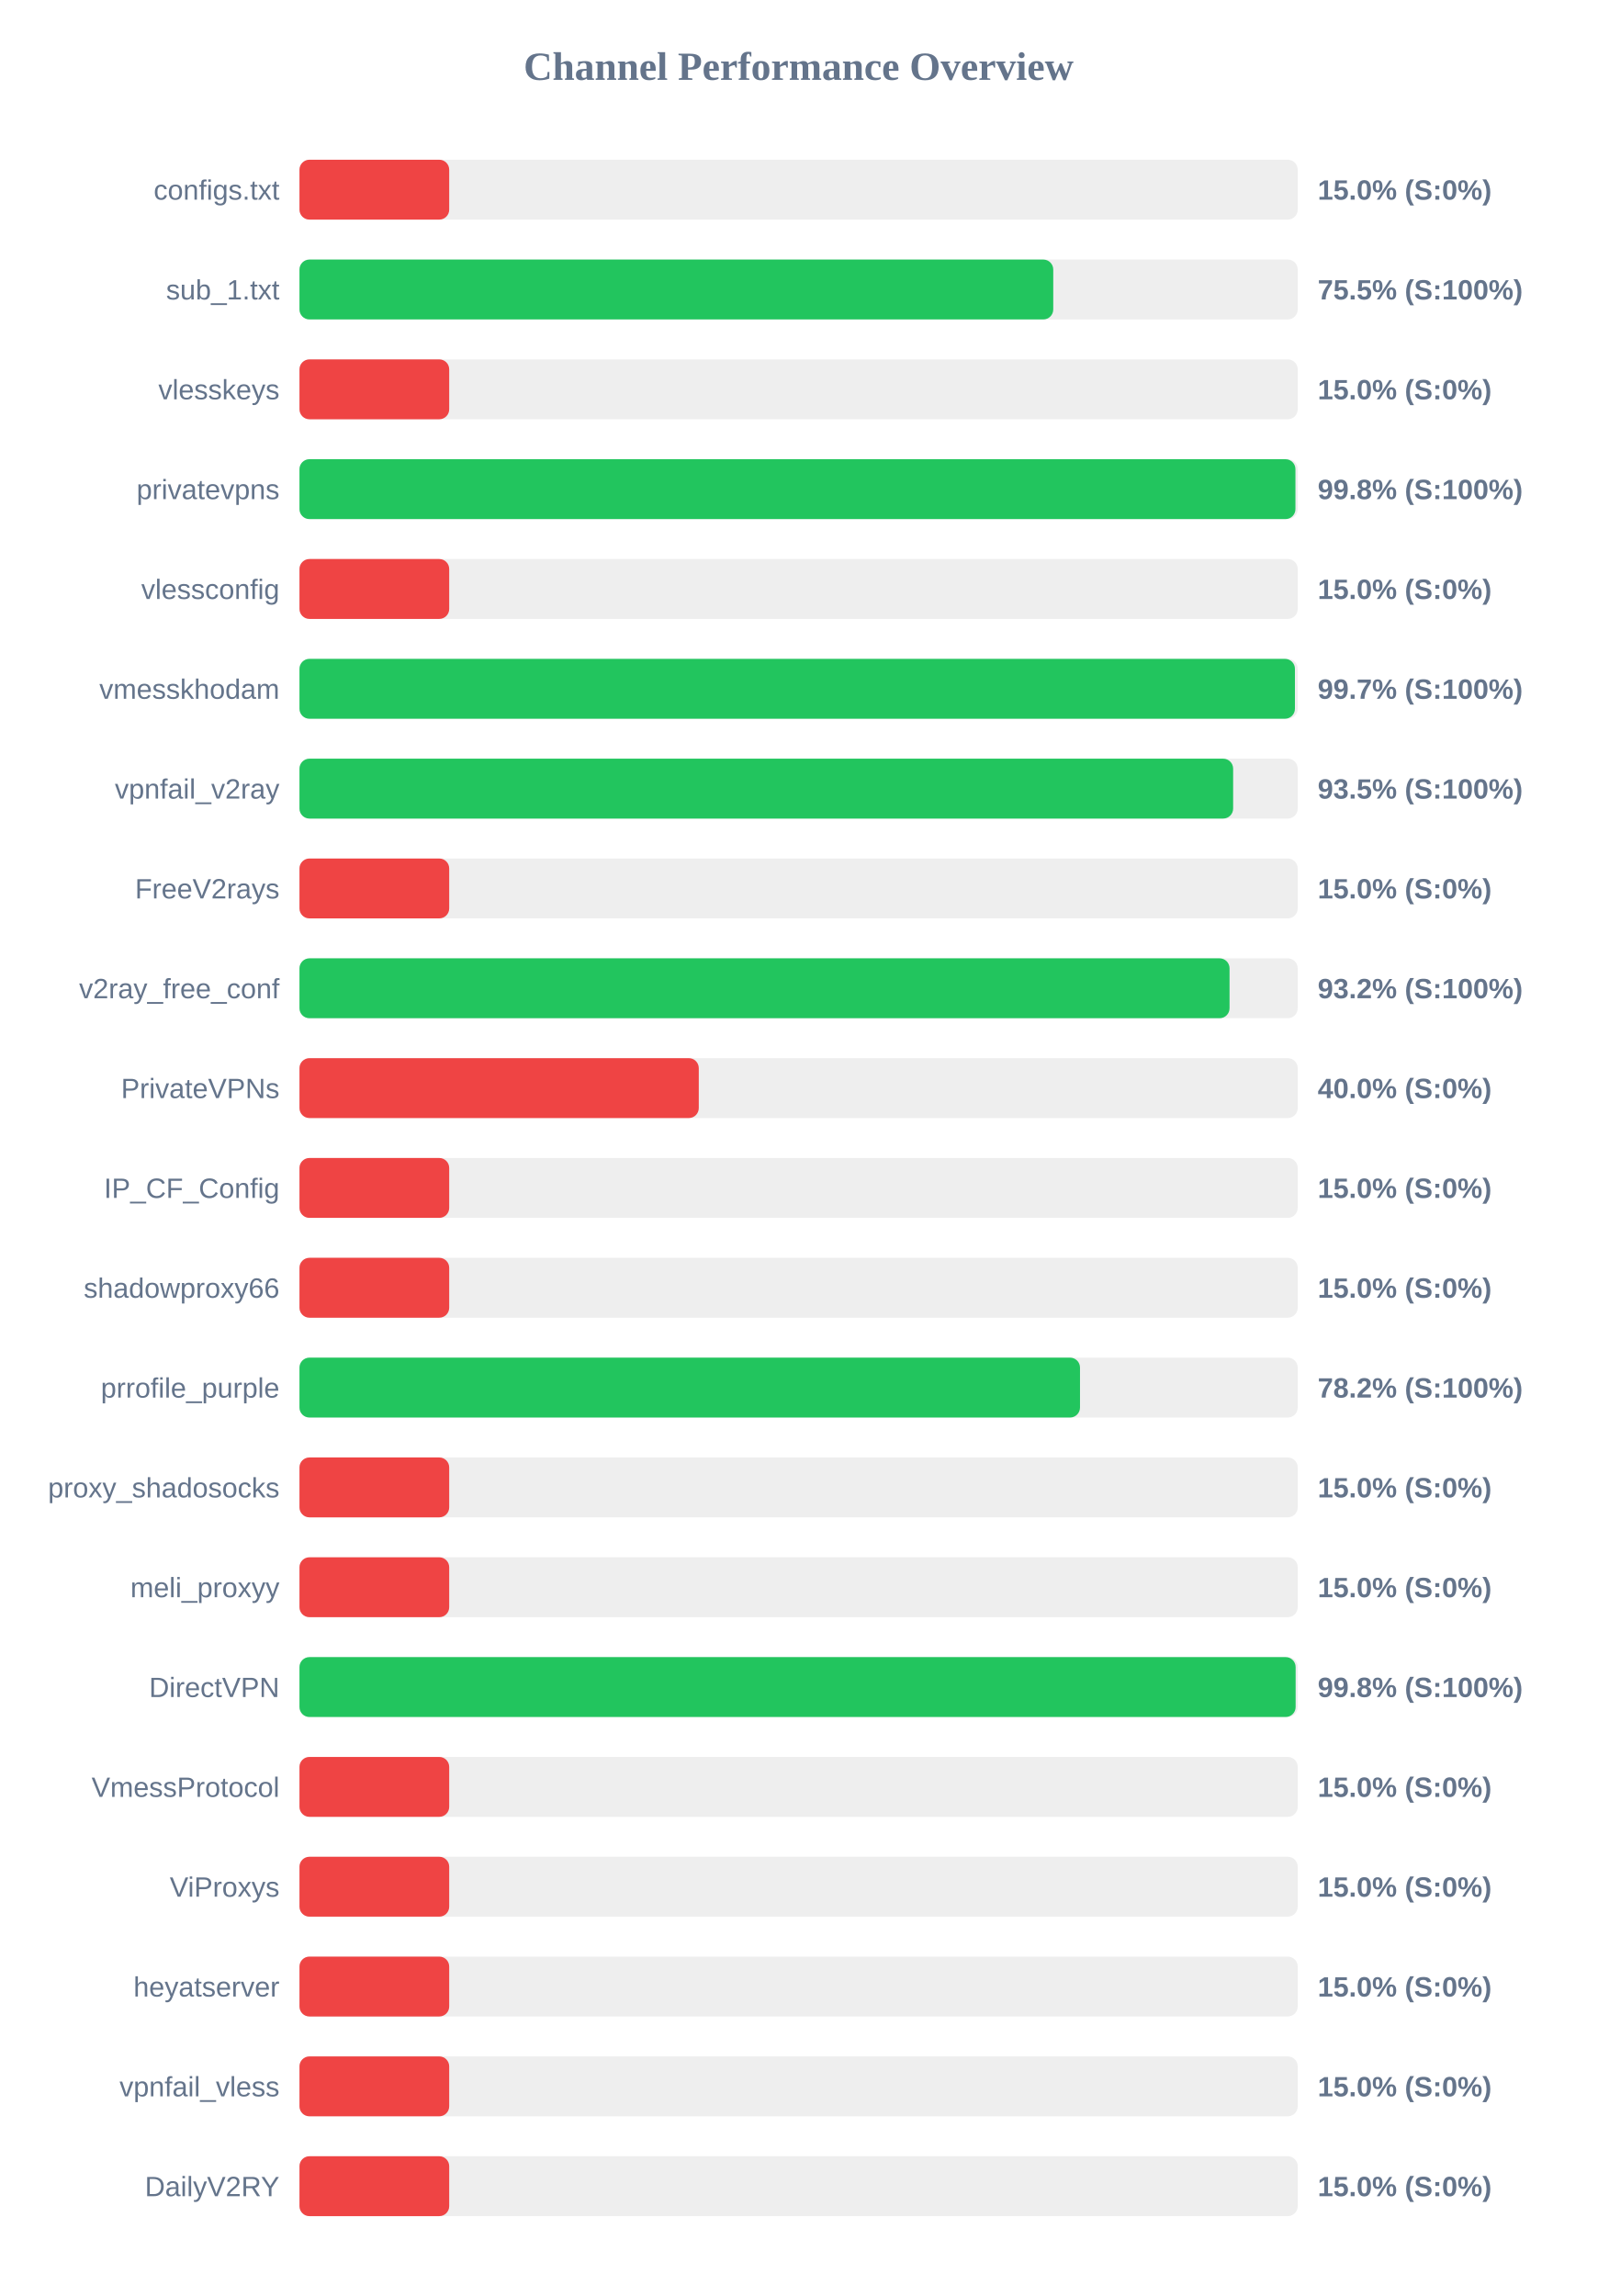
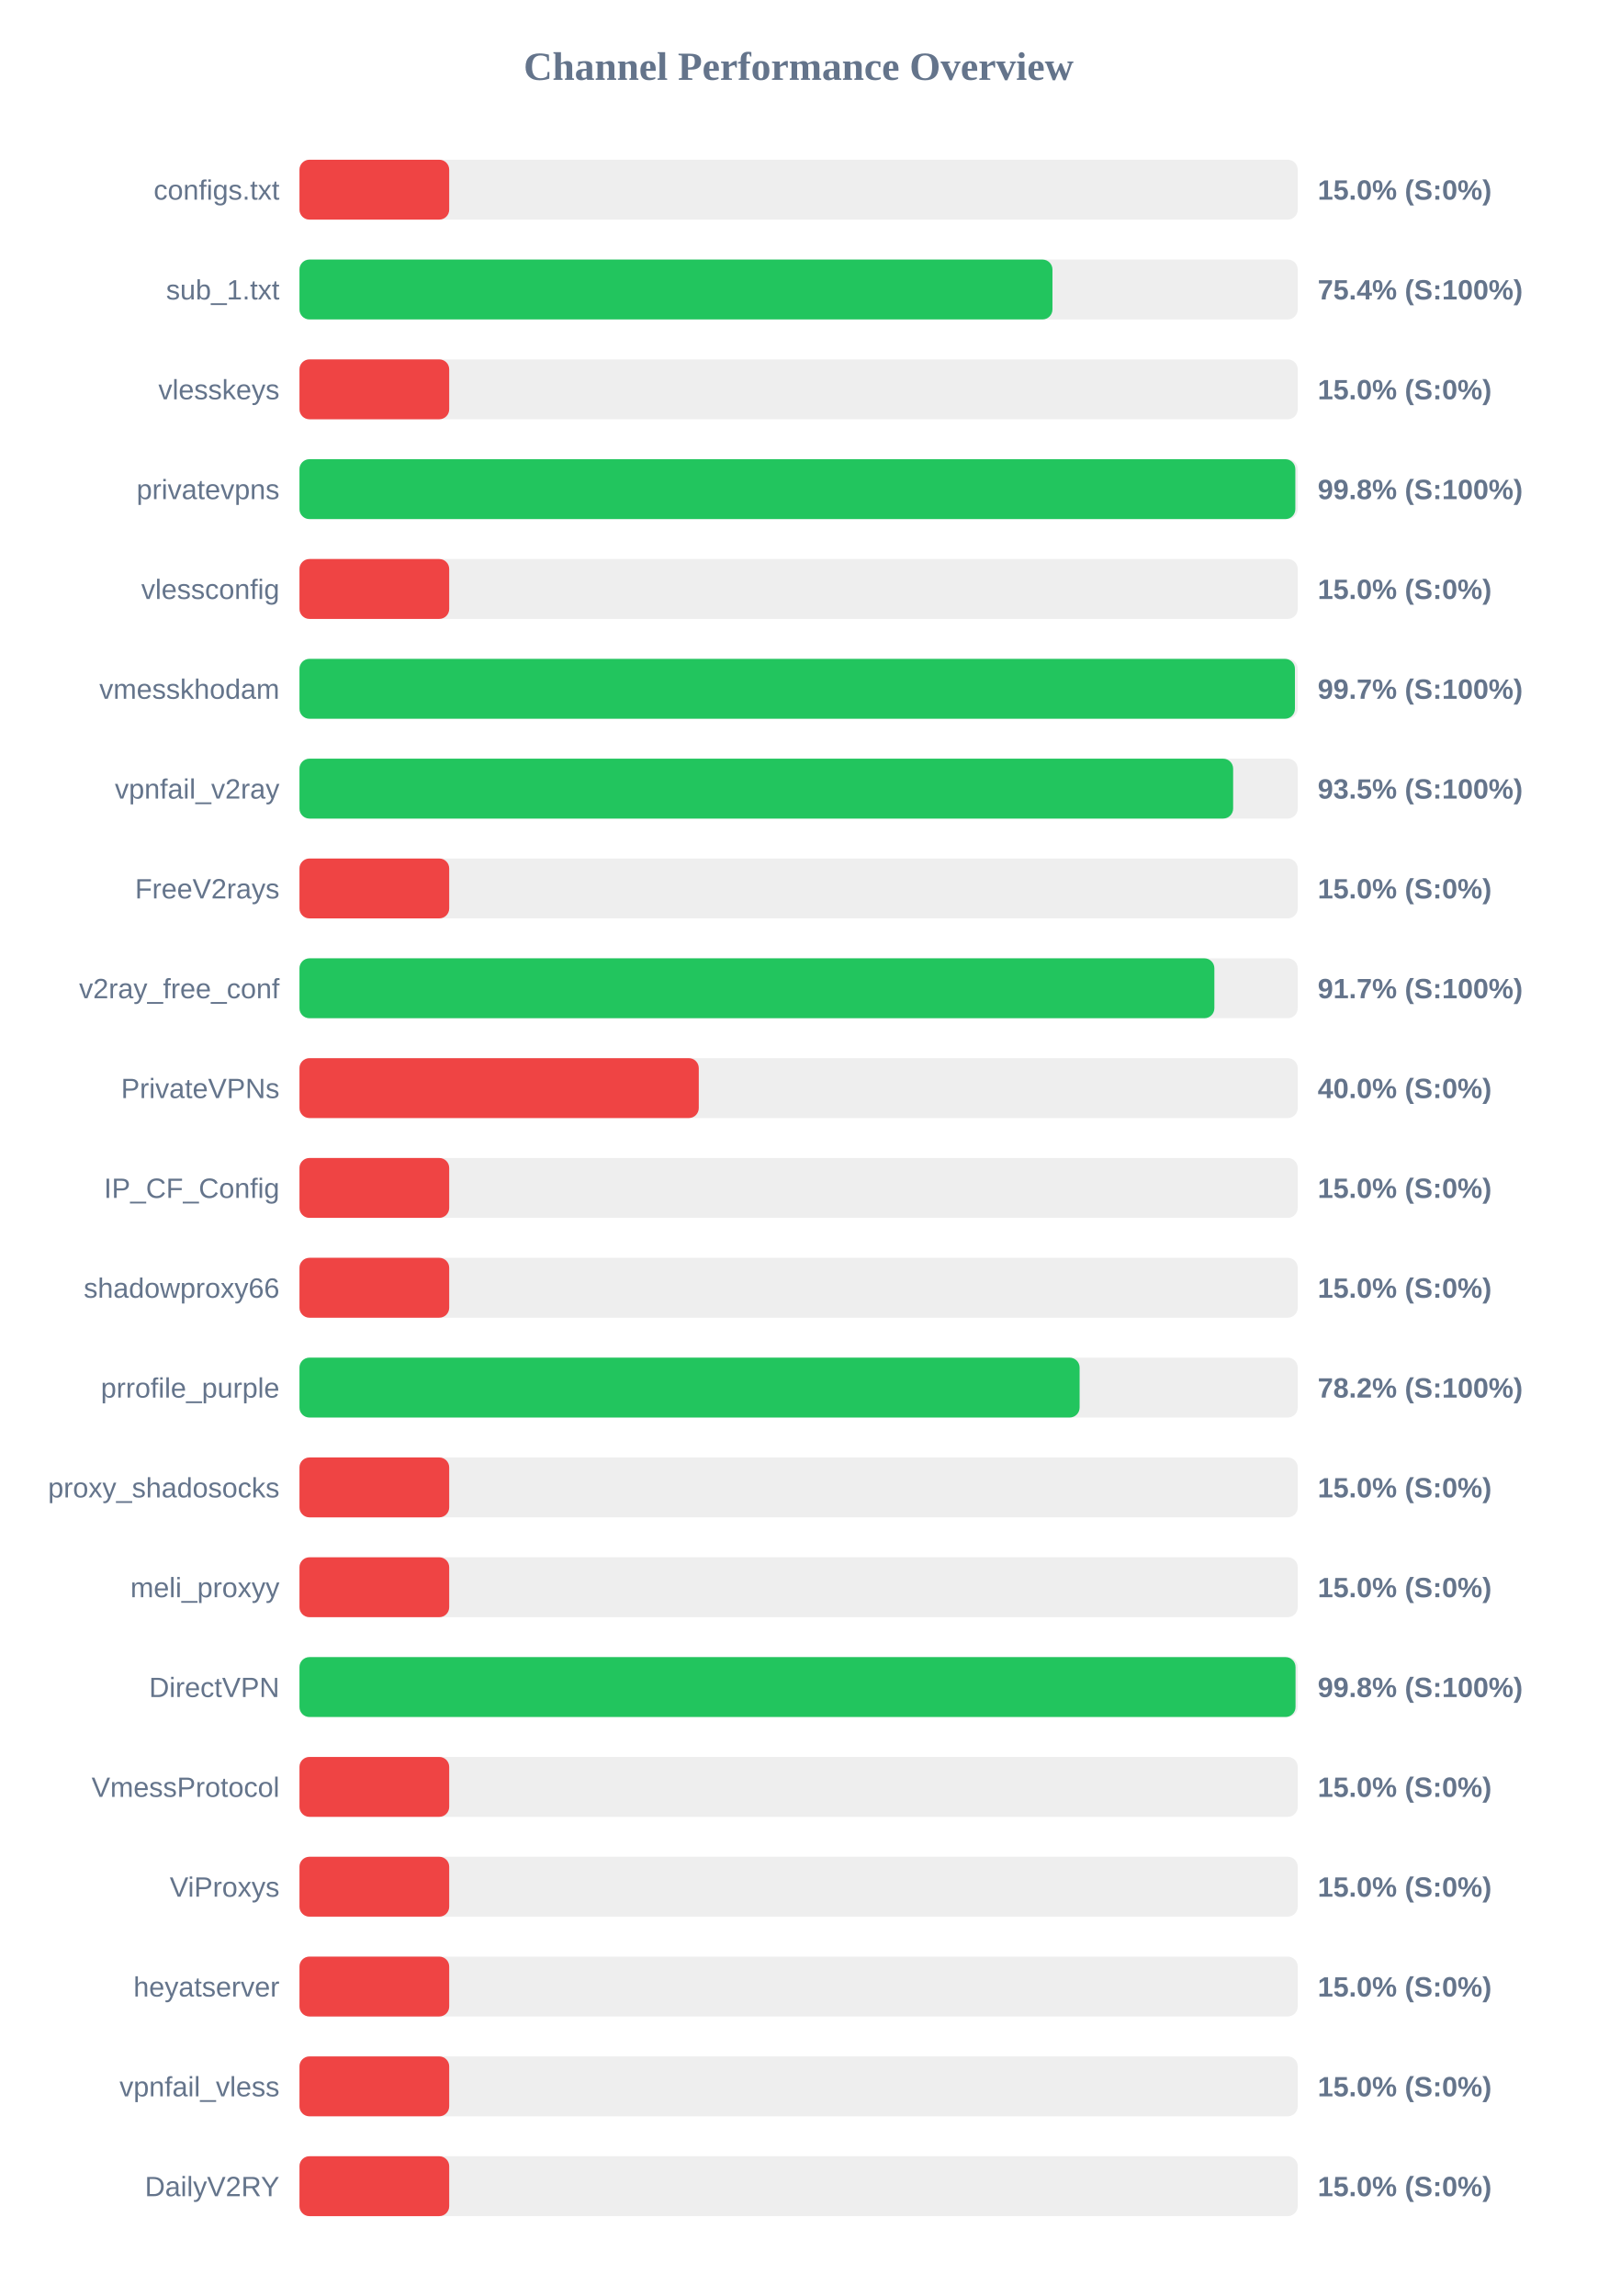
<svg xmlns="http://www.w3.org/2000/svg" width="800" height="1150" version="1.1">
  <style>
        .row { font: 14px Arial; fill: #64748b; }
        .score { font: bold 14px Arial; fill: #64748b; }
    </style>
  <text x="400" y="40" text-anchor="middle" font-size="20px" font-weight="bold" fill="#64748b">Channel Performance Overview</text>
  <rect x="150" y="80" width="500" height="30" fill="#eee" rx="5" />
  <rect x="150" y="80" width="75.0" height="30" fill="#ef4444" rx="5" />
  <text x="140" y="100" text-anchor="end" class="row">configs.txt</text>
  <text x="660" y="100" text-anchor="start" class="score">15.0% (S:0%)</text>
  <rect x="150" y="130" width="500" height="30" fill="#eee" rx="5" />
-   <rect x="150" y="130" width="377.55" height="30" fill="#22c55e" rx="5" />
+   <rect x="150" y="130" width="377.15" height="30" fill="#22c55e" rx="5" />
  <text x="140" y="150" text-anchor="end" class="row">sub_1.txt</text>
-   <text x="660" y="150" text-anchor="start" class="score">75.5% (S:100%)</text>
+   <text x="660" y="150" text-anchor="start" class="score">75.4% (S:100%)</text>
  <rect x="150" y="180" width="500" height="30" fill="#eee" rx="5" />
  <rect x="150" y="180" width="75.0" height="30" fill="#ef4444" rx="5" />
  <text x="140" y="200" text-anchor="end" class="row">vlesskeys</text>
  <text x="660" y="200" text-anchor="start" class="score">15.0% (S:0%)</text>
  <rect x="150" y="230" width="500" height="30" fill="#eee" rx="5" />
-   <rect x="150" y="230" width="498.85" height="30" fill="#22c55e" rx="5" />
+   <rect x="150" y="230" width="498.8" height="30" fill="#22c55e" rx="5" />
  <text x="140" y="250" text-anchor="end" class="row">privatevpns</text>
  <text x="660" y="250" text-anchor="start" class="score">99.8% (S:100%)</text>
  <rect x="150" y="280" width="500" height="30" fill="#eee" rx="5" />
  <rect x="150" y="280" width="75.0" height="30" fill="#ef4444" rx="5" />
  <text x="140" y="300" text-anchor="end" class="row">vlessconfig</text>
  <text x="660" y="300" text-anchor="start" class="score">15.0% (S:0%)</text>
  <rect x="150" y="330" width="500" height="30" fill="#eee" rx="5" />
  <rect x="150" y="330" width="498.6" height="30" fill="#22c55e" rx="5" />
  <text x="140" y="350" text-anchor="end" class="row">vmesskhodam</text>
  <text x="660" y="350" text-anchor="start" class="score">99.7% (S:100%)</text>
  <rect x="150" y="380" width="500" height="30" fill="#eee" rx="5" />
  <rect x="150" y="380" width="467.65" height="30" fill="#22c55e" rx="5" />
  <text x="140" y="400" text-anchor="end" class="row">vpnfail_v2ray</text>
  <text x="660" y="400" text-anchor="start" class="score">93.5% (S:100%)</text>
  <rect x="150" y="430" width="500" height="30" fill="#eee" rx="5" />
  <rect x="150" y="430" width="75.0" height="30" fill="#ef4444" rx="5" />
  <text x="140" y="450" text-anchor="end" class="row">FreeV2rays</text>
  <text x="660" y="450" text-anchor="start" class="score">15.0% (S:0%)</text>
  <rect x="150" y="480" width="500" height="30" fill="#eee" rx="5" />
-   <rect x="150" y="480" width="465.85" height="30" fill="#22c55e" rx="5" />
+   <rect x="150" y="480" width="458.25" height="30" fill="#22c55e" rx="5" />
  <text x="140" y="500" text-anchor="end" class="row">v2ray_free_conf</text>
-   <text x="660" y="500" text-anchor="start" class="score">93.2% (S:100%)</text>
+   <text x="660" y="500" text-anchor="start" class="score">91.7% (S:100%)</text>
  <rect x="150" y="530" width="500" height="30" fill="#eee" rx="5" />
  <rect x="150" y="530" width="200.0" height="30" fill="#ef4444" rx="5" />
  <text x="140" y="550" text-anchor="end" class="row">PrivateVPNs</text>
  <text x="660" y="550" text-anchor="start" class="score">40.0% (S:0%)</text>
  <rect x="150" y="580" width="500" height="30" fill="#eee" rx="5" />
  <rect x="150" y="580" width="75.0" height="30" fill="#ef4444" rx="5" />
  <text x="140" y="600" text-anchor="end" class="row">IP_CF_Config</text>
  <text x="660" y="600" text-anchor="start" class="score">15.0% (S:0%)</text>
  <rect x="150" y="630" width="500" height="30" fill="#eee" rx="5" />
  <rect x="150" y="630" width="75.0" height="30" fill="#ef4444" rx="5" />
  <text x="140" y="650" text-anchor="end" class="row">shadowproxy66</text>
  <text x="660" y="650" text-anchor="start" class="score">15.0% (S:0%)</text>
  <rect x="150" y="680" width="500" height="30" fill="#eee" rx="5" />
-   <rect x="150" y="680" width="390.95" height="30" fill="#22c55e" rx="5" />
+   <rect x="150" y="680" width="390.75" height="30" fill="#22c55e" rx="5" />
  <text x="140" y="700" text-anchor="end" class="row">prrofile_purple</text>
  <text x="660" y="700" text-anchor="start" class="score">78.2% (S:100%)</text>
  <rect x="150" y="730" width="500" height="30" fill="#eee" rx="5" />
  <rect x="150" y="730" width="75.0" height="30" fill="#ef4444" rx="5" />
  <text x="140" y="750" text-anchor="end" class="row">proxy_shadosocks</text>
  <text x="660" y="750" text-anchor="start" class="score">15.0% (S:0%)</text>
  <rect x="150" y="780" width="500" height="30" fill="#eee" rx="5" />
  <rect x="150" y="780" width="75.0" height="30" fill="#ef4444" rx="5" />
  <text x="140" y="800" text-anchor="end" class="row">meli_proxyy</text>
  <text x="660" y="800" text-anchor="start" class="score">15.0% (S:0%)</text>
  <rect x="150" y="830" width="500" height="30" fill="#eee" rx="5" />
-   <rect x="150" y="830" width="498.95" height="30" fill="#22c55e" rx="5" />
+   <rect x="150" y="830" width="498.9" height="30" fill="#22c55e" rx="5" />
  <text x="140" y="850" text-anchor="end" class="row">DirectVPN</text>
  <text x="660" y="850" text-anchor="start" class="score">99.8% (S:100%)</text>
  <rect x="150" y="880" width="500" height="30" fill="#eee" rx="5" />
  <rect x="150" y="880" width="75.0" height="30" fill="#ef4444" rx="5" />
  <text x="140" y="900" text-anchor="end" class="row">VmessProtocol</text>
  <text x="660" y="900" text-anchor="start" class="score">15.0% (S:0%)</text>
  <rect x="150" y="930" width="500" height="30" fill="#eee" rx="5" />
  <rect x="150" y="930" width="75.0" height="30" fill="#ef4444" rx="5" />
  <text x="140" y="950" text-anchor="end" class="row">ViProxys</text>
  <text x="660" y="950" text-anchor="start" class="score">15.0% (S:0%)</text>
  <rect x="150" y="980" width="500" height="30" fill="#eee" rx="5" />
  <rect x="150" y="980" width="75.0" height="30" fill="#ef4444" rx="5" />
  <text x="140" y="1000" text-anchor="end" class="row">heyatserver</text>
  <text x="660" y="1000" text-anchor="start" class="score">15.0% (S:0%)</text>
  <rect x="150" y="1030" width="500" height="30" fill="#eee" rx="5" />
  <rect x="150" y="1030" width="75.0" height="30" fill="#ef4444" rx="5" />
  <text x="140" y="1050" text-anchor="end" class="row">vpnfail_vless</text>
  <text x="660" y="1050" text-anchor="start" class="score">15.0% (S:0%)</text>
  <rect x="150" y="1080" width="500" height="30" fill="#eee" rx="5" />
  <rect x="150" y="1080" width="75.0" height="30" fill="#ef4444" rx="5" />
  <text x="140" y="1100" text-anchor="end" class="row">DailyV2RY</text>
  <text x="660" y="1100" text-anchor="start" class="score">15.0% (S:0%)</text>
</svg>
